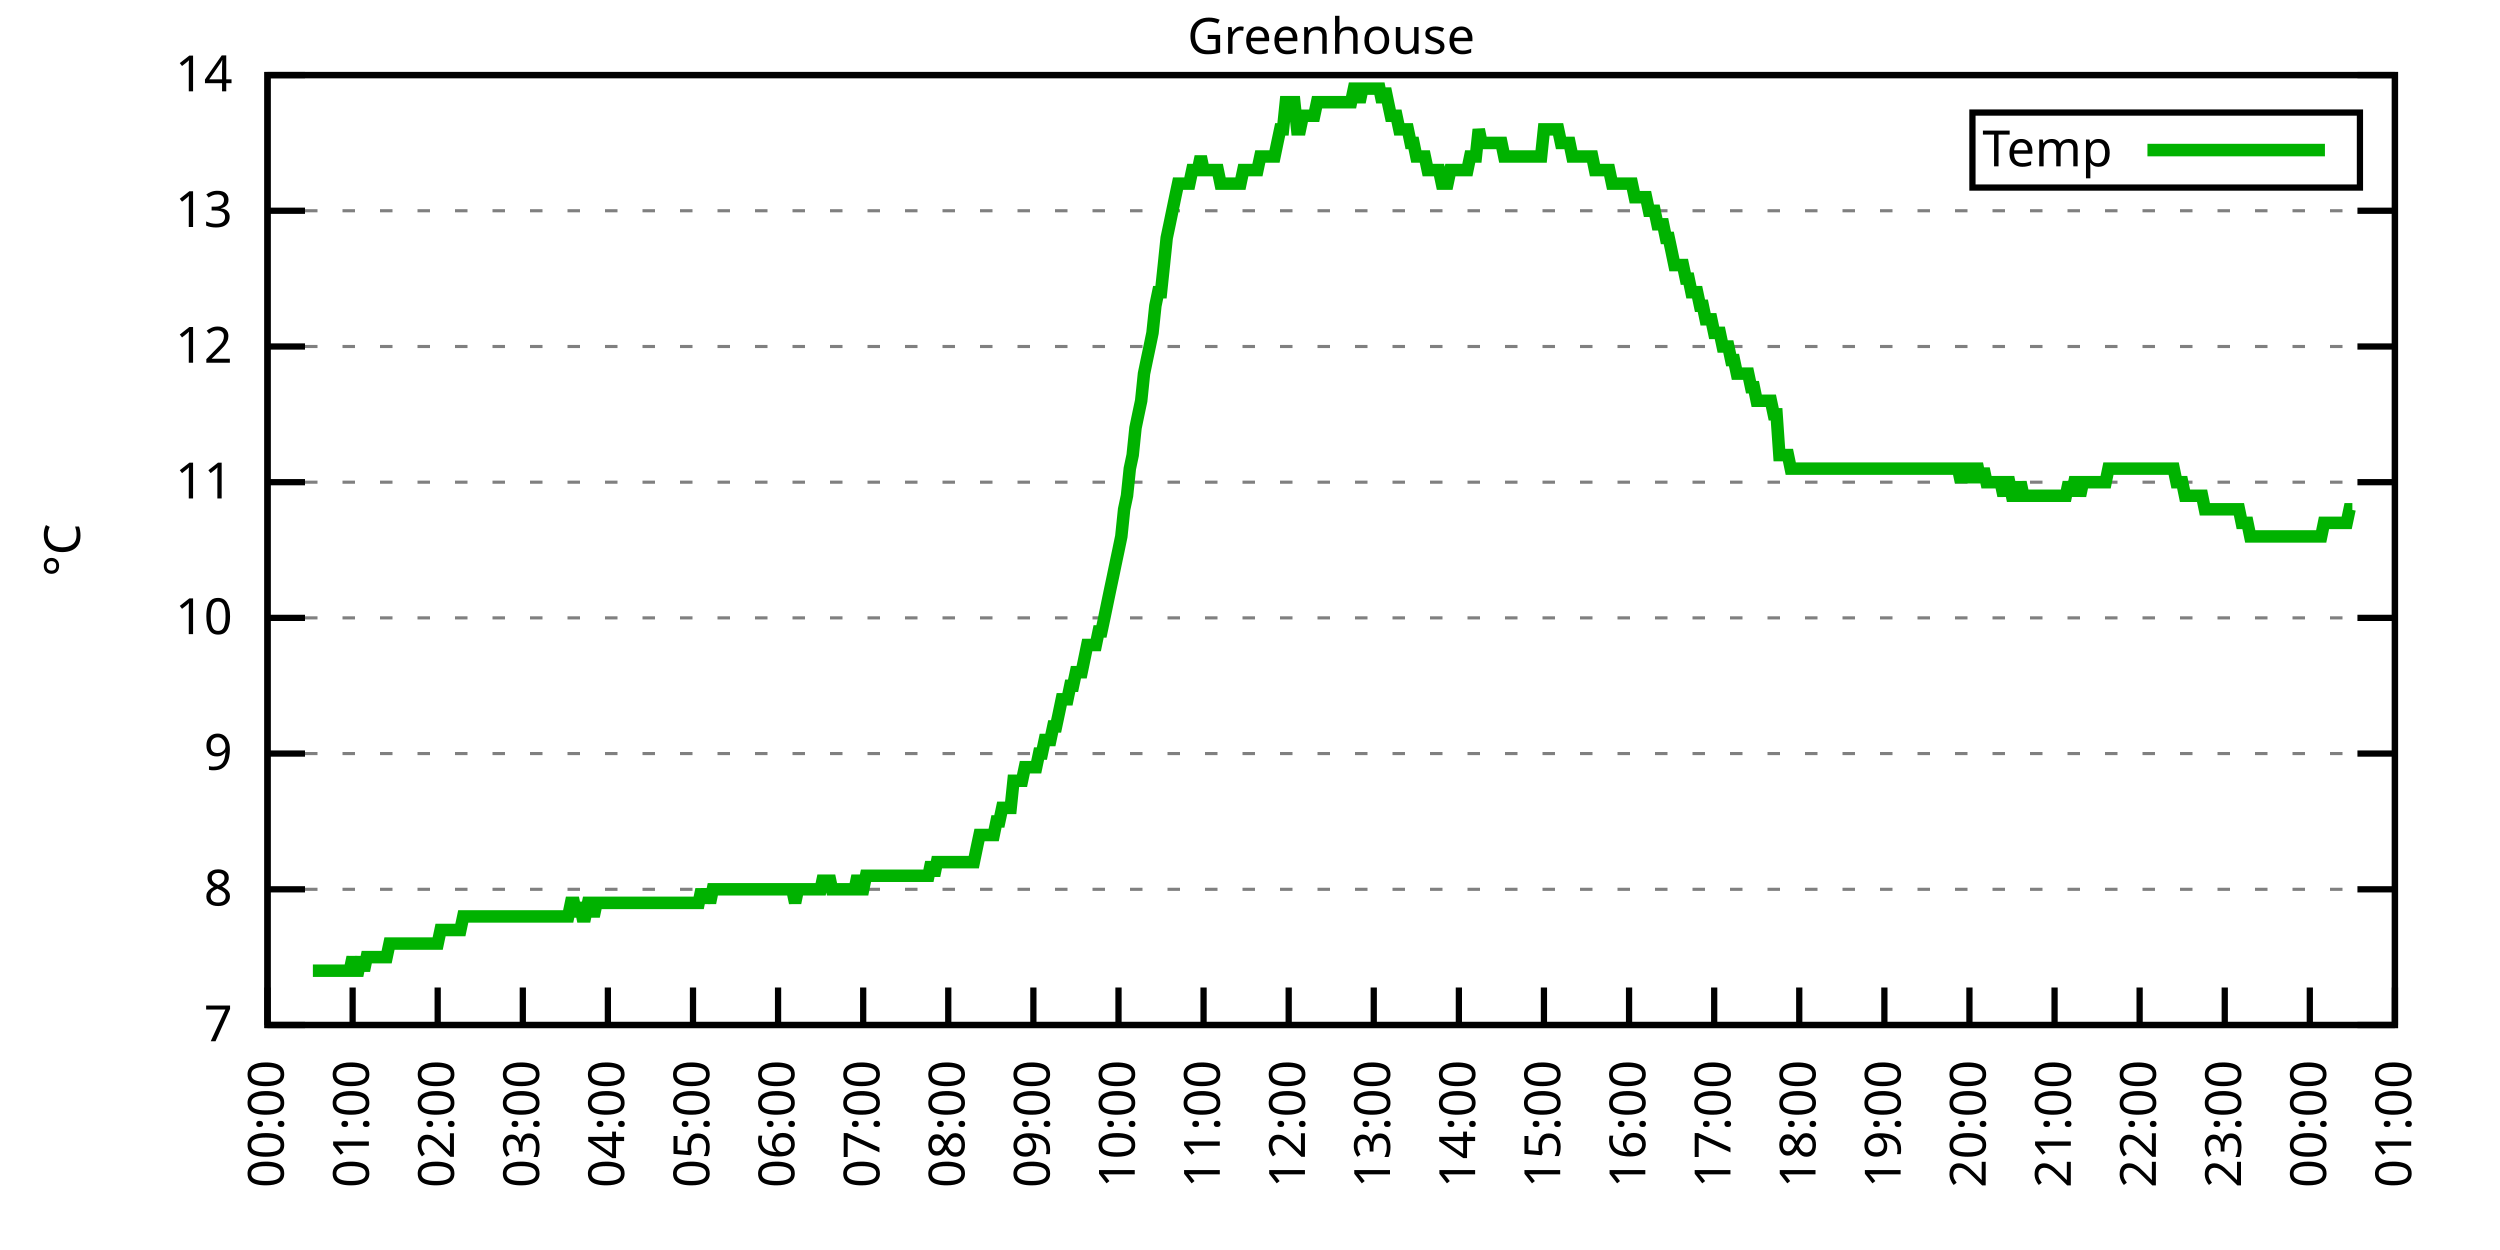
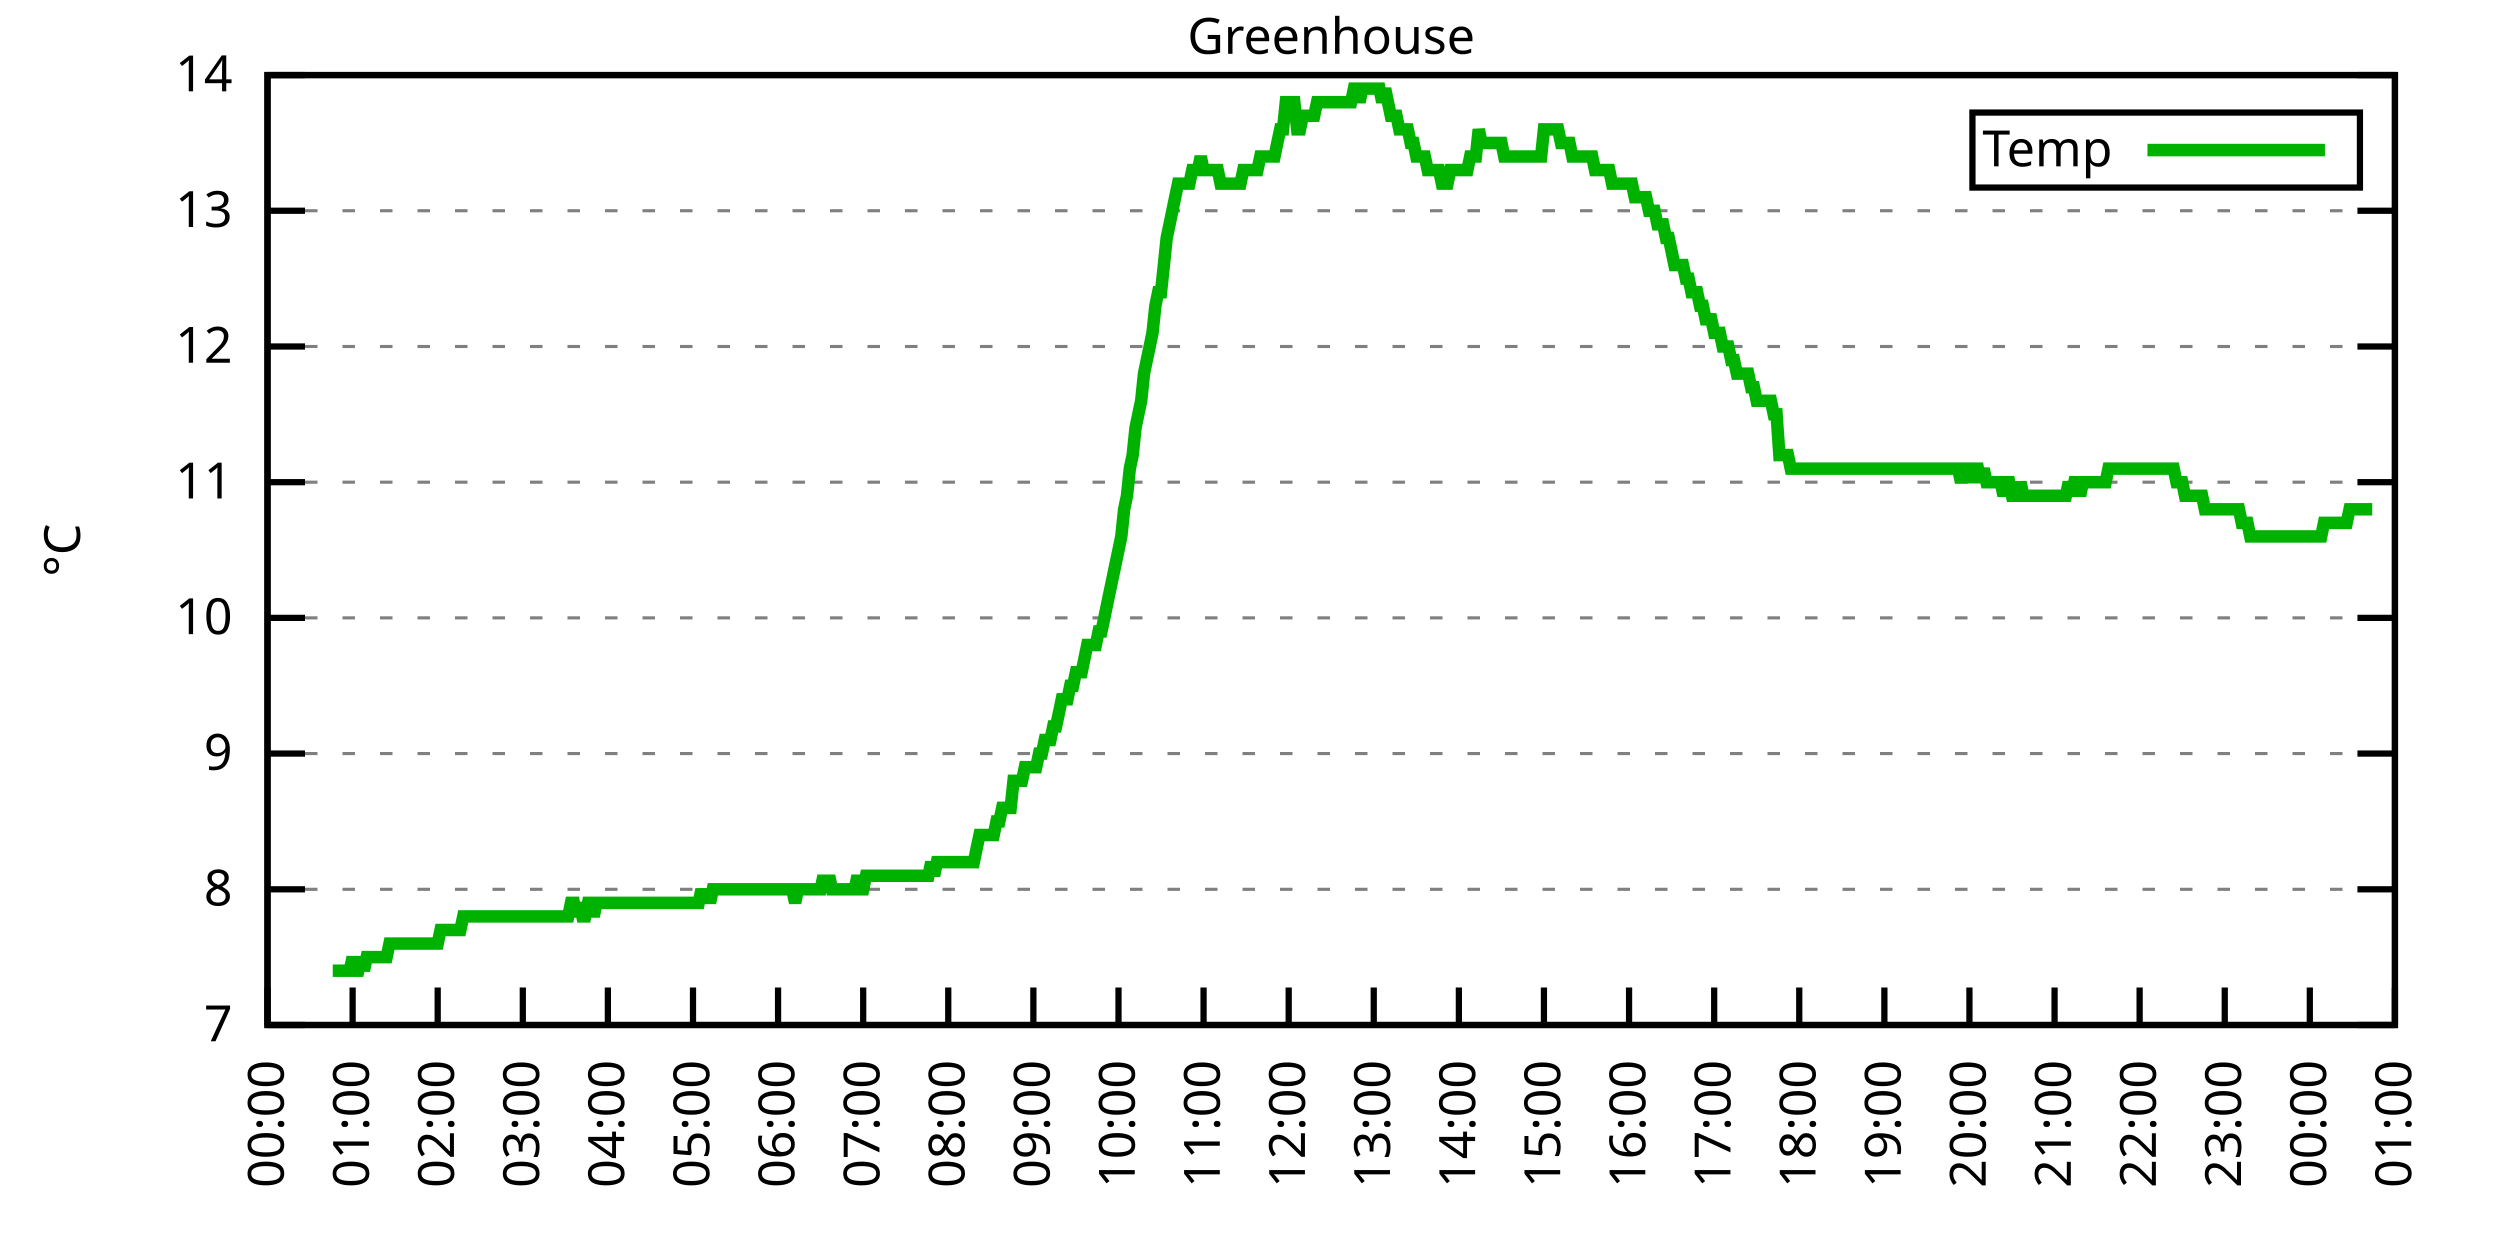
<svg xmlns="http://www.w3.org/2000/svg" xmlns:xlink="http://www.w3.org/1999/xlink" width="400" height="200" viewBox="0 0 400 200">
  <g id="gnuplot_canvas">
    <rect x="0" y="0" width="400" height="200" fill="none" />
    <defs>
      <circle id="gpDot" r="0.5" stroke-width="0.5" stroke="currentColor" />
      <path id="gpPt0" stroke-width="0.333" stroke="currentColor" d="M-1,0 h2 M0,-1 v2" />
      <path id="gpPt1" stroke-width="0.333" stroke="currentColor" d="M-1,-1 L1,1 M1,-1 L-1,1" />
      <path id="gpPt2" stroke-width="0.333" stroke="currentColor" d="M-1,0 L1,0 M0,-1 L0,1 M-1,-1 L1,1 M-1,1 L1,-1" />
      <rect id="gpPt3" stroke-width="0.333" stroke="currentColor" x="-1" y="-1" width="2" height="2" />
      <rect id="gpPt4" stroke-width="0.333" stroke="currentColor" fill="currentColor" x="-1" y="-1" width="2" height="2" />
      <circle id="gpPt5" stroke-width="0.333" stroke="currentColor" cx="0" cy="0" r="1" />
      <use xlink:href="#gpPt5" id="gpPt6" fill="currentColor" stroke="none" />
      <path id="gpPt7" stroke-width="0.333" stroke="currentColor" d="M0,-1.33 L-1.33,0.67 L1.33,0.67 z" />
      <use xlink:href="#gpPt7" id="gpPt8" fill="currentColor" stroke="none" />
      <use xlink:href="#gpPt7" id="gpPt9" stroke="currentColor" transform="rotate(180)" />
      <use xlink:href="#gpPt9" id="gpPt10" fill="currentColor" stroke="none" />
      <use xlink:href="#gpPt3" id="gpPt11" stroke="currentColor" transform="rotate(45)" />
      <use xlink:href="#gpPt11" id="gpPt12" fill="currentColor" stroke="none" />
      <path id="gpPt13" stroke-width="0.333" stroke="currentColor" d="M0,1.330 L1.265,0.411 L0.782,-1.067 L-0.782,-1.076 L-1.265,0.411 z" />
      <use xlink:href="#gpPt13" id="gpPt14" fill="currentColor" stroke="none" />
      <filter id="textbox" filterUnits="objectBoundingBox" x="0" y="0" height="1" width="1">
        <feFlood flood-color="white" flood-opacity="1" result="bgnd" />
        <feComposite in="SourceGraphic" in2="bgnd" operator="atop" />
      </filter>
      <filter id="greybox" filterUnits="objectBoundingBox" x="0" y="0" height="1" width="1">
        <feFlood flood-color="lightgrey" flood-opacity="1" result="grey" />
        <feComposite in="SourceGraphic" in2="grey" operator="atop" />
      </filter>
    </defs>
    <g fill="none" color="white" stroke="currentColor" stroke-width="1.00" stroke-linecap="butt" stroke-linejoin="miter">
</g>
    <g fill="none" color="black" stroke="currentColor" stroke-width="1.00" stroke-linecap="butt" stroke-linejoin="miter">
      <g stroke="none" shape-rendering="crispEdges">
        <polygon fill="rgb(255, 255, 255)" points="42.80,164.00 383.18,164.00 383.18,12.02 42.80,12.02 " />
      </g>
    </g>
    <g fill="none" color="black" stroke="currentColor" stroke-width="1.00" stroke-linecap="butt" stroke-linejoin="miter">
</g>
    <g fill="none" color="black" stroke="black" stroke-width="0.50" stroke-linecap="butt" stroke-linejoin="miter">
</g>
    <g fill="none" color="gray" stroke="currentColor" stroke-width="0.50" stroke-linecap="butt" stroke-linejoin="miter">
      <path stroke="gray" stroke-dasharray="2,4" class="gridline" d="M42.80,164.00 L383.19,164.00  " />
    </g>
    <g fill="none" color="gray" stroke="gray" stroke-width="1.00" stroke-linecap="butt" stroke-linejoin="miter">
</g>
    <g fill="none" color="black" stroke="currentColor" stroke-width="1.00" stroke-linecap="butt" stroke-linejoin="miter">
      <path stroke="black" d="M42.80,164.00 L48.80,164.00 M383.19,164.00 L377.19,164.00  " />
      <g transform="translate(37.20,166.60)" stroke="none" fill="black" font-family="Sans" font-size="8.00" text-anchor="end">
        <text>
          <tspan font-family="Sans"> 7</tspan>
        </text>
      </g>
    </g>
    <g fill="none" color="black" stroke="currentColor" stroke-width="1.00" stroke-linecap="butt" stroke-linejoin="miter">
</g>
    <g fill="none" color="black" stroke="black" stroke-width="0.50" stroke-linecap="butt" stroke-linejoin="miter">
</g>
    <g fill="none" color="gray" stroke="currentColor" stroke-width="0.50" stroke-linecap="butt" stroke-linejoin="miter">
      <path stroke="gray" stroke-dasharray="2,4" class="gridline" d="M42.80,142.29 L383.19,142.29  " />
    </g>
    <g fill="none" color="gray" stroke="gray" stroke-width="1.00" stroke-linecap="butt" stroke-linejoin="miter">
</g>
    <g fill="none" color="black" stroke="currentColor" stroke-width="1.00" stroke-linecap="butt" stroke-linejoin="miter">
      <path stroke="black" d="M42.80,142.29 L48.80,142.29 M383.19,142.29 L377.19,142.29  " />
      <g transform="translate(37.20,144.89)" stroke="none" fill="black" font-family="Sans" font-size="8.00" text-anchor="end">
        <text>
          <tspan font-family="Sans"> 8</tspan>
        </text>
      </g>
    </g>
    <g fill="none" color="black" stroke="currentColor" stroke-width="1.00" stroke-linecap="butt" stroke-linejoin="miter">
</g>
    <g fill="none" color="black" stroke="black" stroke-width="0.50" stroke-linecap="butt" stroke-linejoin="miter">
</g>
    <g fill="none" color="gray" stroke="currentColor" stroke-width="0.50" stroke-linecap="butt" stroke-linejoin="miter">
      <path stroke="gray" stroke-dasharray="2,4" class="gridline" d="M42.80,120.57 L383.19,120.57  " />
    </g>
    <g fill="none" color="gray" stroke="gray" stroke-width="1.00" stroke-linecap="butt" stroke-linejoin="miter">
</g>
    <g fill="none" color="black" stroke="currentColor" stroke-width="1.00" stroke-linecap="butt" stroke-linejoin="miter">
      <path stroke="black" d="M42.80,120.57 L48.80,120.57 M383.19,120.57 L377.19,120.57  " />
      <g transform="translate(37.20,123.17)" stroke="none" fill="black" font-family="Sans" font-size="8.00" text-anchor="end">
        <text>
          <tspan font-family="Sans"> 9</tspan>
        </text>
      </g>
    </g>
    <g fill="none" color="black" stroke="currentColor" stroke-width="1.00" stroke-linecap="butt" stroke-linejoin="miter">
</g>
    <g fill="none" color="black" stroke="black" stroke-width="0.50" stroke-linecap="butt" stroke-linejoin="miter">
</g>
    <g fill="none" color="gray" stroke="currentColor" stroke-width="0.50" stroke-linecap="butt" stroke-linejoin="miter">
      <path stroke="gray" stroke-dasharray="2,4" class="gridline" d="M42.80,98.86 L383.19,98.86  " />
    </g>
    <g fill="none" color="gray" stroke="gray" stroke-width="1.00" stroke-linecap="butt" stroke-linejoin="miter">
</g>
    <g fill="none" color="black" stroke="currentColor" stroke-width="1.00" stroke-linecap="butt" stroke-linejoin="miter">
      <path stroke="black" d="M42.80,98.86 L48.80,98.86 M383.19,98.86 L377.19,98.86  " />
      <g transform="translate(37.20,101.46)" stroke="none" fill="black" font-family="Sans" font-size="8.00" text-anchor="end">
        <text>
          <tspan font-family="Sans"> 10</tspan>
        </text>
      </g>
    </g>
    <g fill="none" color="black" stroke="currentColor" stroke-width="1.00" stroke-linecap="butt" stroke-linejoin="miter">
</g>
    <g fill="none" color="black" stroke="black" stroke-width="0.50" stroke-linecap="butt" stroke-linejoin="miter">
</g>
    <g fill="none" color="gray" stroke="currentColor" stroke-width="0.50" stroke-linecap="butt" stroke-linejoin="miter">
      <path stroke="gray" stroke-dasharray="2,4" class="gridline" d="M42.80,77.15 L383.19,77.15  " />
    </g>
    <g fill="none" color="gray" stroke="gray" stroke-width="1.00" stroke-linecap="butt" stroke-linejoin="miter">
</g>
    <g fill="none" color="black" stroke="currentColor" stroke-width="1.00" stroke-linecap="butt" stroke-linejoin="miter">
      <path stroke="black" d="M42.80,77.15 L48.80,77.15 M383.19,77.15 L377.19,77.15  " />
      <g transform="translate(37.20,79.75)" stroke="none" fill="black" font-family="Sans" font-size="8.00" text-anchor="end">
        <text>
          <tspan font-family="Sans"> 11</tspan>
        </text>
      </g>
    </g>
    <g fill="none" color="black" stroke="currentColor" stroke-width="1.00" stroke-linecap="butt" stroke-linejoin="miter">
</g>
    <g fill="none" color="black" stroke="black" stroke-width="0.50" stroke-linecap="butt" stroke-linejoin="miter">
</g>
    <g fill="none" color="gray" stroke="currentColor" stroke-width="0.50" stroke-linecap="butt" stroke-linejoin="miter">
      <path stroke="gray" stroke-dasharray="2,4" class="gridline" d="M42.80,55.44 L383.19,55.44  " />
    </g>
    <g fill="none" color="gray" stroke="gray" stroke-width="1.00" stroke-linecap="butt" stroke-linejoin="miter">
</g>
    <g fill="none" color="black" stroke="currentColor" stroke-width="1.00" stroke-linecap="butt" stroke-linejoin="miter">
      <path stroke="black" d="M42.80,55.44 L48.80,55.44 M383.19,55.44 L377.19,55.44  " />
      <g transform="translate(37.20,58.04)" stroke="none" fill="black" font-family="Sans" font-size="8.00" text-anchor="end">
        <text>
          <tspan font-family="Sans"> 12</tspan>
        </text>
      </g>
    </g>
    <g fill="none" color="black" stroke="currentColor" stroke-width="1.00" stroke-linecap="butt" stroke-linejoin="miter">
</g>
    <g fill="none" color="black" stroke="black" stroke-width="0.50" stroke-linecap="butt" stroke-linejoin="miter">
</g>
    <g fill="none" color="gray" stroke="currentColor" stroke-width="0.50" stroke-linecap="butt" stroke-linejoin="miter">
      <path stroke="gray" stroke-dasharray="2,4" class="gridline" d="M42.80,33.72 L383.19,33.72  " />
    </g>
    <g fill="none" color="gray" stroke="gray" stroke-width="1.00" stroke-linecap="butt" stroke-linejoin="miter">
</g>
    <g fill="none" color="black" stroke="currentColor" stroke-width="1.00" stroke-linecap="butt" stroke-linejoin="miter">
      <path stroke="black" d="M42.80,33.72 L48.80,33.72 M383.19,33.72 L377.19,33.72  " />
      <g transform="translate(37.20,36.32)" stroke="none" fill="black" font-family="Sans" font-size="8.00" text-anchor="end">
        <text>
          <tspan font-family="Sans"> 13</tspan>
        </text>
      </g>
    </g>
    <g fill="none" color="black" stroke="currentColor" stroke-width="1.00" stroke-linecap="butt" stroke-linejoin="miter">
</g>
    <g fill="none" color="black" stroke="black" stroke-width="0.50" stroke-linecap="butt" stroke-linejoin="miter">
</g>
    <g fill="none" color="gray" stroke="currentColor" stroke-width="0.50" stroke-linecap="butt" stroke-linejoin="miter">
      <path stroke="gray" stroke-dasharray="2,4" class="gridline" d="M42.80,12.01 L383.19,12.01  " />
    </g>
    <g fill="none" color="gray" stroke="gray" stroke-width="1.00" stroke-linecap="butt" stroke-linejoin="miter">
</g>
    <g fill="none" color="black" stroke="currentColor" stroke-width="1.00" stroke-linecap="butt" stroke-linejoin="miter">
      <path stroke="black" d="M42.80,12.01 L48.80,12.01 M383.19,12.01 L377.19,12.01  " />
      <g transform="translate(37.20,14.61)" stroke="none" fill="black" font-family="Sans" font-size="8.00" text-anchor="end">
        <text>
          <tspan font-family="Sans"> 14</tspan>
        </text>
      </g>
    </g>
    <g fill="none" color="black" stroke="currentColor" stroke-width="1.00" stroke-linecap="butt" stroke-linejoin="miter">
      <path stroke="black" d="M42.80,164.00 L42.80,158.00  " />
      <g transform="translate(45.40,169.60) rotate(270.00)" stroke="none" fill="black" font-family="Sans" font-size="8.00" text-anchor="end">
        <text>
          <tspan font-family="Sans">00:00</tspan>
        </text>
      </g>
    </g>
    <g fill="none" color="black" stroke="currentColor" stroke-width="1.00" stroke-linecap="butt" stroke-linejoin="miter">
      <path stroke="black" d="M56.42,164.00 L56.42,158.00  " />
      <g transform="translate(59.02,169.60) rotate(270.00)" stroke="none" fill="black" font-family="Sans" font-size="8.00" text-anchor="end">
        <text>
          <tspan font-family="Sans">01:00</tspan>
        </text>
      </g>
    </g>
    <g fill="none" color="black" stroke="currentColor" stroke-width="1.00" stroke-linecap="butt" stroke-linejoin="miter">
      <path stroke="black" d="M70.03,164.00 L70.03,158.00  " />
      <g transform="translate(72.63,169.60) rotate(270.00)" stroke="none" fill="black" font-family="Sans" font-size="8.00" text-anchor="end">
        <text>
          <tspan font-family="Sans">02:00</tspan>
        </text>
      </g>
    </g>
    <g fill="none" color="black" stroke="currentColor" stroke-width="1.00" stroke-linecap="butt" stroke-linejoin="miter">
      <path stroke="black" d="M83.65,164.00 L83.65,158.00  " />
      <g transform="translate(86.25,169.60) rotate(270.00)" stroke="none" fill="black" font-family="Sans" font-size="8.00" text-anchor="end">
        <text>
          <tspan font-family="Sans">03:00</tspan>
        </text>
      </g>
    </g>
    <g fill="none" color="black" stroke="currentColor" stroke-width="1.00" stroke-linecap="butt" stroke-linejoin="miter">
      <path stroke="black" d="M97.26,164.00 L97.26,158.00  " />
      <g transform="translate(99.86,169.60) rotate(270.00)" stroke="none" fill="black" font-family="Sans" font-size="8.00" text-anchor="end">
        <text>
          <tspan font-family="Sans">04:00</tspan>
        </text>
      </g>
    </g>
    <g fill="none" color="black" stroke="currentColor" stroke-width="1.00" stroke-linecap="butt" stroke-linejoin="miter">
      <path stroke="black" d="M110.88,164.00 L110.88,158.00  " />
      <g transform="translate(113.48,169.60) rotate(270.00)" stroke="none" fill="black" font-family="Sans" font-size="8.00" text-anchor="end">
        <text>
          <tspan font-family="Sans">05:00</tspan>
        </text>
      </g>
    </g>
    <g fill="none" color="black" stroke="currentColor" stroke-width="1.00" stroke-linecap="butt" stroke-linejoin="miter">
      <path stroke="black" d="M124.49,164.00 L124.49,158.00  " />
      <g transform="translate(127.09,169.60) rotate(270.00)" stroke="none" fill="black" font-family="Sans" font-size="8.00" text-anchor="end">
        <text>
          <tspan font-family="Sans">06:00</tspan>
        </text>
      </g>
    </g>
    <g fill="none" color="black" stroke="currentColor" stroke-width="1.00" stroke-linecap="butt" stroke-linejoin="miter">
      <path stroke="black" d="M138.11,164.00 L138.11,158.00  " />
      <g transform="translate(140.71,169.60) rotate(270.00)" stroke="none" fill="black" font-family="Sans" font-size="8.00" text-anchor="end">
        <text>
          <tspan font-family="Sans">07:00</tspan>
        </text>
      </g>
    </g>
    <g fill="none" color="black" stroke="currentColor" stroke-width="1.00" stroke-linecap="butt" stroke-linejoin="miter">
      <path stroke="black" d="M151.72,164.00 L151.72,158.00  " />
      <g transform="translate(154.32,169.60) rotate(270.00)" stroke="none" fill="black" font-family="Sans" font-size="8.00" text-anchor="end">
        <text>
          <tspan font-family="Sans">08:00</tspan>
        </text>
      </g>
    </g>
    <g fill="none" color="black" stroke="currentColor" stroke-width="1.00" stroke-linecap="butt" stroke-linejoin="miter">
      <path stroke="black" d="M165.34,164.00 L165.34,158.00  " />
      <g transform="translate(167.94,169.60) rotate(270.00)" stroke="none" fill="black" font-family="Sans" font-size="8.00" text-anchor="end">
        <text>
          <tspan font-family="Sans">09:00</tspan>
        </text>
      </g>
    </g>
    <g fill="none" color="black" stroke="currentColor" stroke-width="1.00" stroke-linecap="butt" stroke-linejoin="miter">
      <path stroke="black" d="M178.96,164.00 L178.96,158.00  " />
      <g transform="translate(181.56,169.60) rotate(270.00)" stroke="none" fill="black" font-family="Sans" font-size="8.00" text-anchor="end">
        <text>
          <tspan font-family="Sans">10:00</tspan>
        </text>
      </g>
    </g>
    <g fill="none" color="black" stroke="currentColor" stroke-width="1.00" stroke-linecap="butt" stroke-linejoin="miter">
      <path stroke="black" d="M192.57,164.00 L192.57,158.00  " />
      <g transform="translate(195.17,169.60) rotate(270.00)" stroke="none" fill="black" font-family="Sans" font-size="8.00" text-anchor="end">
        <text>
          <tspan font-family="Sans">11:00</tspan>
        </text>
      </g>
    </g>
    <g fill="none" color="black" stroke="currentColor" stroke-width="1.00" stroke-linecap="butt" stroke-linejoin="miter">
      <path stroke="black" d="M206.19,164.00 L206.19,158.00  " />
      <g transform="translate(208.79,169.60) rotate(270.00)" stroke="none" fill="black" font-family="Sans" font-size="8.00" text-anchor="end">
        <text>
          <tspan font-family="Sans">12:00</tspan>
        </text>
      </g>
    </g>
    <g fill="none" color="black" stroke="currentColor" stroke-width="1.00" stroke-linecap="butt" stroke-linejoin="miter">
      <path stroke="black" d="M219.80,164.00 L219.80,158.00  " />
      <g transform="translate(222.40,169.60) rotate(270.00)" stroke="none" fill="black" font-family="Sans" font-size="8.00" text-anchor="end">
        <text>
          <tspan font-family="Sans">13:00</tspan>
        </text>
      </g>
    </g>
    <g fill="none" color="black" stroke="currentColor" stroke-width="1.00" stroke-linecap="butt" stroke-linejoin="miter">
      <path stroke="black" d="M233.42,164.00 L233.42,158.00  " />
      <g transform="translate(236.02,169.60) rotate(270.00)" stroke="none" fill="black" font-family="Sans" font-size="8.00" text-anchor="end">
        <text>
          <tspan font-family="Sans">14:00</tspan>
        </text>
      </g>
    </g>
    <g fill="none" color="black" stroke="currentColor" stroke-width="1.00" stroke-linecap="butt" stroke-linejoin="miter">
      <path stroke="black" d="M247.03,164.00 L247.03,158.00  " />
      <g transform="translate(249.63,169.60) rotate(270.00)" stroke="none" fill="black" font-family="Sans" font-size="8.00" text-anchor="end">
        <text>
          <tspan font-family="Sans">15:00</tspan>
        </text>
      </g>
    </g>
    <g fill="none" color="black" stroke="currentColor" stroke-width="1.00" stroke-linecap="butt" stroke-linejoin="miter">
      <path stroke="black" d="M260.65,164.00 L260.65,158.00  " />
      <g transform="translate(263.25,169.60) rotate(270.00)" stroke="none" fill="black" font-family="Sans" font-size="8.00" text-anchor="end">
        <text>
          <tspan font-family="Sans">16:00</tspan>
        </text>
      </g>
    </g>
    <g fill="none" color="black" stroke="currentColor" stroke-width="1.00" stroke-linecap="butt" stroke-linejoin="miter">
      <path stroke="black" d="M274.27,164.00 L274.27,158.00  " />
      <g transform="translate(276.87,169.60) rotate(270.00)" stroke="none" fill="black" font-family="Sans" font-size="8.00" text-anchor="end">
        <text>
          <tspan font-family="Sans">17:00</tspan>
        </text>
      </g>
    </g>
    <g fill="none" color="black" stroke="currentColor" stroke-width="1.00" stroke-linecap="butt" stroke-linejoin="miter">
      <path stroke="black" d="M287.88,164.00 L287.88,158.00  " />
      <g transform="translate(290.48,169.60) rotate(270.00)" stroke="none" fill="black" font-family="Sans" font-size="8.00" text-anchor="end">
        <text>
          <tspan font-family="Sans">18:00</tspan>
        </text>
      </g>
    </g>
    <g fill="none" color="black" stroke="currentColor" stroke-width="1.00" stroke-linecap="butt" stroke-linejoin="miter">
      <path stroke="black" d="M301.50,164.00 L301.50,158.00  " />
      <g transform="translate(304.10,169.60) rotate(270.00)" stroke="none" fill="black" font-family="Sans" font-size="8.00" text-anchor="end">
        <text>
          <tspan font-family="Sans">19:00</tspan>
        </text>
      </g>
    </g>
    <g fill="none" color="black" stroke="currentColor" stroke-width="1.00" stroke-linecap="butt" stroke-linejoin="miter">
      <path stroke="black" d="M315.11,164.00 L315.11,158.00  " />
      <g transform="translate(317.71,169.60) rotate(270.00)" stroke="none" fill="black" font-family="Sans" font-size="8.00" text-anchor="end">
        <text>
          <tspan font-family="Sans">20:00</tspan>
        </text>
      </g>
    </g>
    <g fill="none" color="black" stroke="currentColor" stroke-width="1.00" stroke-linecap="butt" stroke-linejoin="miter">
      <path stroke="black" d="M328.73,164.00 L328.73,158.00  " />
      <g transform="translate(331.33,169.60) rotate(270.00)" stroke="none" fill="black" font-family="Sans" font-size="8.00" text-anchor="end">
        <text>
          <tspan font-family="Sans">21:00</tspan>
        </text>
      </g>
    </g>
    <g fill="none" color="black" stroke="currentColor" stroke-width="1.00" stroke-linecap="butt" stroke-linejoin="miter">
      <path stroke="black" d="M342.34,164.00 L342.34,158.00  " />
      <g transform="translate(344.94,169.60) rotate(270.00)" stroke="none" fill="black" font-family="Sans" font-size="8.00" text-anchor="end">
        <text>
          <tspan font-family="Sans">22:00</tspan>
        </text>
      </g>
    </g>
    <g fill="none" color="black" stroke="currentColor" stroke-width="1.00" stroke-linecap="butt" stroke-linejoin="miter">
      <path stroke="black" d="M355.96,164.00 L355.96,158.00  " />
      <g transform="translate(358.56,169.60) rotate(270.00)" stroke="none" fill="black" font-family="Sans" font-size="8.00" text-anchor="end">
        <text>
          <tspan font-family="Sans">23:00</tspan>
        </text>
      </g>
    </g>
    <g fill="none" color="black" stroke="currentColor" stroke-width="1.00" stroke-linecap="butt" stroke-linejoin="miter">
      <path stroke="black" d="M369.57,164.00 L369.57,158.00  " />
      <g transform="translate(372.17,169.60) rotate(270.00)" stroke="none" fill="black" font-family="Sans" font-size="8.00" text-anchor="end">
        <text>
          <tspan font-family="Sans">00:00</tspan>
        </text>
      </g>
    </g>
    <g fill="none" color="black" stroke="currentColor" stroke-width="1.00" stroke-linecap="butt" stroke-linejoin="miter">
      <path stroke="black" d="M383.19,164.00 L383.19,158.00  " />
      <g transform="translate(385.79,169.60) rotate(270.00)" stroke="none" fill="black" font-family="Sans" font-size="8.00" text-anchor="end">
        <text>
          <tspan font-family="Sans">01:00</tspan>
        </text>
      </g>
    </g>
    <g fill="none" color="black" stroke="currentColor" stroke-width="1.00" stroke-linecap="butt" stroke-linejoin="miter">
</g>
    <g fill="none" color="black" stroke="currentColor" stroke-width="1.00" stroke-linecap="butt" stroke-linejoin="miter">
      <path stroke="black" d="M42.80,12.01 L42.80,164.00 L383.19,164.00 L383.19,12.01 L42.80,12.01 Z  " />
    </g>
    <g fill="none" color="black" stroke="currentColor" stroke-width="1.00" stroke-linecap="butt" stroke-linejoin="miter">
</g>
    <g fill="none" color="black" stroke="currentColor" stroke-width="1.00" stroke-linecap="butt" stroke-linejoin="miter">
      <path stroke="black" d="M315.59,30.01 L315.59,18.01 L377.59,18.01 L377.59,30.01 L315.59,30.01 Z  " />
    </g>
    <g id="Greenhouse_plot_1">
      <g fill="none" color="white" stroke="black" stroke-width="2.00" stroke-linecap="butt" stroke-linejoin="miter">
</g>
      <g fill="none" color="black" stroke="currentColor" stroke-width="2.00" stroke-linecap="butt" stroke-linejoin="miter">
        <g transform="translate(337.99,26.61)" stroke="none" fill="black" font-family="Sans" font-size="8.00" text-anchor="end">
          <text>
            <tspan font-family="Sans">Temp</tspan>
          </text>
        </g>
      </g>
      <g fill="none" color="black" stroke="currentColor" stroke-width="2.00" stroke-linecap="butt" stroke-linejoin="miter">
-         <path stroke="rgb(  0, 178,   0)" d="M343.59,24.01 L371.99,24.01 M50.06,155.31 L50.52,155.31 L50.97,155.31 L51.42,155.31 L51.88,155.31 L52.33,155.31   L52.78,155.31 L53.24,155.31 L53.69,155.31 L54.15,155.31 L54.60,155.31 L55.05,155.31 L55.51,155.31 L55.96,155.31   L56.42,153.14 L56.87,155.31 L57.32,155.31 L57.78,153.14 L58.23,155.31 L58.68,153.14 L59.14,153.14 L59.59,153.14   L60.05,153.14 L60.50,153.14 L60.95,153.14 L61.41,153.14 L61.86,153.14 L62.32,150.97 L62.77,150.97 L63.22,150.97   L63.68,150.97 L64.13,150.97 L64.58,150.97 L65.04,150.97 L65.49,150.97 L65.95,150.97 L66.40,150.97 L66.85,150.97   L67.31,150.97 L67.76,150.97 L68.22,150.97 L68.67,150.97 L69.12,150.97 L69.58,150.97 L70.03,150.97 L70.49,148.80   L70.94,148.80 L71.39,148.80 L71.85,148.80 L72.30,148.80 L72.75,148.80 L73.21,148.80 L73.66,148.80 L74.12,146.63   L74.57,146.63 L75.02,146.63 L75.48,146.63 L75.93,146.63 L76.39,146.63 L76.84,146.63 L77.29,146.63 L77.75,146.63   L78.20,146.63 L78.65,146.63 L79.11,146.63 L79.56,146.63 L80.02,146.63 L80.47,146.63 L80.92,146.63 L81.38,146.63   L81.83,146.63 L82.29,146.63 L82.74,146.63 L83.19,146.63 L83.65,146.63 L84.10,146.63 L84.55,146.63 L85.01,146.63   L85.46,146.63 L85.92,146.63 L86.37,146.63 L86.82,146.63 L87.28,146.63 L87.73,146.63 L88.19,146.63 L88.64,146.63   L89.09,146.63 L89.55,146.63 L90.00,146.63 L90.45,146.63 L90.91,146.63 L91.36,144.46 L91.82,144.46 L92.27,146.63   L92.72,144.46 L93.18,146.63 L93.63,146.63 L94.09,144.46 L94.54,144.46 L94.99,146.63 L95.45,144.46 L95.90,144.46   L96.35,144.46 L96.81,144.46 L97.26,144.46 L97.72,144.46 L98.17,144.46 L98.62,144.46 L99.08,144.46 L99.53,144.46   L99.99,144.46 L100.44,144.46 L100.89,144.46 L101.35,144.46 L101.80,144.46 L102.25,144.46 L102.71,144.46 L103.16,144.46   L103.62,144.46 L104.07,144.46 L104.52,144.46 L104.98,144.46 L105.43,144.46 L105.89,144.46 L106.34,144.46 L106.79,144.46   L107.25,144.46 L107.70,144.46 L108.15,144.46 L108.61,144.46 L109.06,144.46 L109.52,144.46 L109.97,144.46 L110.42,144.46   L110.88,144.46 L111.33,144.46 L111.79,144.46 L112.24,142.29 L112.69,144.46 L113.15,142.29 L113.60,144.46 L114.05,142.29   L114.51,142.29 L114.96,142.29 L115.42,142.29 L115.87,142.29 L116.32,142.29 L116.78,142.29 L117.23,142.29 L117.69,142.29   L118.14,142.29 L118.59,142.29 L119.05,142.29 L119.50,142.29 L119.96,142.29 L120.41,142.29 L120.86,142.29 L121.32,142.29   L121.77,142.29 L122.22,142.29 L122.68,142.29 L123.13,142.29 L123.59,142.29 L124.04,142.29 L124.49,142.29 L124.95,142.29   L125.40,142.29 L125.86,142.29 L126.31,142.29 L126.76,142.29 L127.22,144.46 L127.67,142.29 L128.12,142.29 L128.58,142.29   L129.03,142.29 L129.49,142.29 L129.94,142.29 L130.39,142.29 L130.85,142.29 L131.30,142.29 L131.76,140.12 L132.21,142.29   L132.66,140.12 L133.12,142.29 L133.57,142.29 L134.02,142.29 L134.48,142.29 L134.93,142.29 L135.39,142.29 L135.84,142.29   L136.29,142.29 L136.75,142.29 L137.20,140.12 L137.66,142.29 L138.11,142.29 L138.56,140.12 L139.02,140.12 L139.47,140.12   L139.92,140.12 L140.38,140.12 L140.83,140.12 L141.29,140.12 L141.74,140.12 L142.19,140.12 L142.65,140.12 L143.10,140.12   L143.56,140.12 L144.01,140.12 L144.46,140.12 L144.92,140.12 L145.37,140.12 L145.82,140.12 L146.28,140.12 L146.73,140.12   L147.19,140.12 L147.64,140.12 L148.09,140.12 L148.55,140.12 L149.00,137.94 L149.46,140.12 L149.91,137.94 L150.36,137.94   L150.82,137.94 L151.27,137.94 L151.72,137.94 L152.18,137.94 L152.63,137.94 L153.09,137.94 L153.54,137.94 L153.99,137.94   L154.45,137.94 L154.90,137.94 L155.36,137.94 L155.81,137.94 L156.26,135.77 L156.72,133.60 L157.17,133.60 L157.62,133.60   L158.08,133.60 L158.53,133.60 L158.99,133.60 L159.44,131.43 L159.89,131.43 L160.35,129.26 L160.80,129.26 L161.26,129.26   L161.71,129.26 L162.16,124.92 L162.62,124.92 L163.07,124.92 L163.52,124.92 L163.98,122.75 L164.43,122.75 L164.89,122.75   L165.34,122.75 L165.79,122.75 L166.25,120.57 L166.70,120.57 L167.16,118.40 L167.61,118.40 L168.06,118.40 L168.52,116.23   L168.97,116.23 L169.43,114.06 L169.88,111.89 L170.33,111.89 L170.79,111.89 L171.24,109.72 L171.69,109.72 L172.15,107.55   L172.60,107.55 L173.06,107.55 L173.51,105.38 L173.96,103.20 L174.42,103.20 L174.87,103.20 L175.33,103.20 L175.78,101.03   L176.23,101.03 L176.69,98.86 L177.14,96.69 L177.59,94.52 L178.05,92.35 L178.50,90.18 L178.96,88.00 L179.41,85.83   L179.86,81.49 L180.32,79.32 L180.77,74.98 L181.23,72.81 L181.68,68.46 L182.13,66.29 L182.59,64.12 L183.04,59.78   L183.49,57.61 L183.95,55.44 L184.40,53.26 L184.86,48.92 L185.31,46.75 L185.76,46.75 L186.22,42.41 L186.67,38.07   L187.13,35.89 L187.58,33.72 L188.03,31.55 L188.49,29.38 L188.94,29.38 L189.39,29.38 L189.85,29.38 L190.30,29.38   L190.76,27.21 L191.21,27.21 L191.66,27.21 L192.12,25.04 L192.57,27.21 L193.03,27.21 L193.48,27.21 L193.93,27.21   L194.39,27.21 L194.84,27.21 L195.29,29.38 L195.75,29.38 L196.20,29.38 L196.66,29.38 L197.11,29.38 L197.56,29.38   L198.02,29.38 L198.47,29.38 L198.93,27.21 L199.38,27.21 L199.83,27.21 L200.29,27.21 L200.74,27.21 L201.19,27.21   L201.65,25.04 L202.10,25.04 L202.56,25.04 L203.01,25.04 L203.46,25.04 L203.92,25.04 L204.37,22.87 L204.83,20.70   L205.28,20.70 L205.73,16.35 L206.19,16.35 L206.64,16.35 L207.09,16.35 L207.55,20.70 L208.00,20.70 L208.46,18.52   L208.91,18.52 L209.36,18.52 L209.82,18.52 L210.27,18.52 L210.73,16.35 L211.18,16.35 L211.63,16.35 L212.09,16.35   L212.54,16.35 L213.00,16.35 L213.45,16.35 L213.90,16.35 L214.36,16.35 L214.81,16.35 L215.26,16.35 L215.72,16.35   L216.17,16.35 L216.63,14.18 L217.08,14.18 L217.53,16.35 L217.99,14.18 L218.44,14.18 L218.90,14.18 L219.35,14.18   L219.80,14.18 L220.26,14.18 L220.71,14.18 L221.16,16.35 L221.62,14.18 L222.07,16.35 L222.53,18.52 L222.98,18.52   L223.43,18.52 L223.89,20.70 L224.34,20.70 L224.80,20.70 L225.25,20.70 L225.70,22.87 L226.16,22.87 L226.61,25.04   L227.06,25.04 L227.52,25.04 L227.97,25.04 L228.43,27.21 L228.88,27.21 L229.33,27.21 L229.79,27.21 L230.24,27.21   L230.70,29.38 L231.15,29.38 L231.60,29.38 L232.06,27.21 L232.51,27.21 L232.96,27.21 L233.42,27.21 L233.87,27.21   L234.33,27.21 L234.78,27.21 L235.23,25.04 L235.69,25.04 L236.14,25.04 L236.60,20.70 L237.05,22.87 L237.50,22.87   L237.96,22.87 L238.41,22.87 L238.86,22.87 L239.32,22.87 L239.77,22.87 L240.23,22.87 L240.68,25.04 L241.13,25.04   L241.59,25.04 L242.04,25.04 L242.50,25.04 L242.95,25.04 L243.40,25.04 L243.86,25.04 L244.31,25.04 L244.76,25.04   L245.22,25.04 L245.67,25.04 L246.13,25.04 L246.58,25.04 L247.03,20.70 L247.49,20.70 L247.94,20.70 L248.40,20.70   L248.85,20.70 L249.30,20.70 L249.76,22.87 L250.21,22.87 L250.66,22.87 L251.12,22.87 L251.57,25.04 L252.03,25.04   L252.48,25.04 L252.93,25.04 L253.39,25.04 L253.84,25.04 L254.30,25.04 L254.75,25.04 L255.20,27.21 L255.66,27.21   L256.11,27.21 L256.56,27.21 L257.02,27.21 L257.47,27.21 L257.93,29.38 L258.38,29.38 L258.83,29.38 L259.29,29.38   L259.74,29.38 L260.20,29.38 L260.65,29.38 L261.10,29.38 L261.56,31.55 L262.01,31.55 L262.47,31.55 L262.92,31.55   L263.37,31.55 L263.83,33.72 L264.28,33.72 L264.73,33.72 L265.19,35.89 L265.64,35.89 L266.10,35.89 L266.55,38.07   L267.00,38.07 L267.46,40.24 L267.91,42.41 L268.37,42.41 L268.82,42.41 L269.27,42.41 L269.73,44.58 L270.18,44.58   L270.63,46.75 L271.09,46.75 L271.54,46.75 L272.00,48.92 L272.45,48.92 L272.90,51.09 L273.36,51.09 L273.81,51.09   L274.27,53.26 L274.72,53.26 L275.17,53.26 L275.63,55.44 L276.08,55.44 L276.53,55.44 L276.99,57.61 L277.44,57.61   L277.90,59.78 L278.35,59.78 L278.80,59.78 L279.26,59.78 L279.71,59.78 L280.17,61.95 L280.62,61.95 L281.07,64.12   L281.53,64.12 L281.98,64.12 L282.43,64.12 L282.89,64.12 L283.34,64.12 L283.80,66.29 L284.25,66.29 L284.70,72.81   L285.16,72.81 L285.61,72.81 L286.07,72.81 L286.52,74.98 L286.97,74.98 L287.43,74.98 L287.88,74.98 L288.33,74.98   L288.79,74.98 L289.24,74.98 L289.70,74.98 L290.15,74.98 L290.60,74.98 L291.06,74.98 L291.51,74.98 L291.97,74.98   L292.42,74.98 L292.87,74.98 L293.33,74.98 L293.78,74.98 L294.23,74.98 L294.69,74.98 L295.14,74.98 L295.60,74.98   L296.05,74.98 L296.50,74.98 L296.96,74.98 L297.41,74.98 L297.87,74.98 L298.32,74.98 L298.77,74.98 L299.23,74.98   L299.68,74.98 L300.13,74.98 L300.59,74.98 L301.04,74.98 L301.50,74.98 L301.95,74.98 L302.40,74.98 L302.86,74.98   L303.31,74.98 L303.77,74.98 L304.22,74.98 L304.67,74.98 L305.13,74.98 L305.58,74.98 L306.03,74.98 L306.49,74.98   L306.94,74.98 L307.40,74.98 L307.85,74.98 L308.30,74.98 L308.76,74.98 L309.21,74.98 L309.67,74.98 L310.12,74.98   L310.57,74.98 L311.03,74.98 L311.48,74.98 L311.94,74.98 L312.39,74.98 L312.84,74.98 L313.30,74.98 L313.75,77.15   L314.20,74.98 L314.66,74.98 L315.11,74.98 L315.57,77.15 L316.02,74.98 L316.47,74.98 L316.93,77.15 L317.38,74.98   L317.84,77.15 L318.29,77.15 L318.74,77.15 L319.20,77.15 L319.65,77.15 L320.10,77.15 L320.56,79.32 L321.01,77.15   L321.47,77.15 L321.92,79.32 L322.37,79.32 L322.83,79.32 L323.28,77.15 L323.74,79.32 L324.19,79.32 L324.64,79.32   L325.10,79.32 L325.55,79.32 L326.00,79.32 L326.46,79.32 L326.91,79.32 L327.37,79.32 L327.82,79.32 L328.27,79.32   L328.73,79.32 L329.18,79.32 L329.64,79.32 L330.09,79.32 L330.54,79.32 L331.00,77.15 L331.45,79.32 L331.90,77.15   L332.36,77.15 L332.81,79.32 L333.27,77.15 L333.72,77.15 L334.17,77.15 L334.63,77.15 L335.08,77.15 L335.54,77.15   L335.99,77.15 L336.44,77.15 L336.90,77.15 L337.35,74.98 L337.80,74.98 L338.26,74.98 L338.71,74.98 L339.17,74.98   L339.62,74.98 L340.07,74.98 L340.53,74.98 L340.98,74.98 L341.44,74.98 L341.89,74.98 L342.34,74.98 L342.80,74.98   L343.25,74.98 L343.70,74.98 L344.16,74.98 L344.61,74.98 L345.07,74.98 L345.52,74.98 L345.97,74.98 L346.43,74.98   L346.88,74.98 L347.34,74.98 L347.79,74.98 L348.24,77.15 L348.70,77.15 L349.15,77.15 L349.60,79.32 L350.06,79.32   L350.51,79.32 L350.97,79.32 L351.42,79.32 L351.87,79.32 L352.33,79.32 L352.78,81.49 L353.24,81.49 L353.69,81.49   L354.14,81.49 L354.60,81.49 L355.05,81.49 L355.50,81.49 L355.96,81.49 L356.41,81.49 L356.87,81.49 L357.32,81.49   L357.77,81.49 L358.23,81.49 L358.68,83.66 L359.14,83.66 L359.59,83.66 L360.04,85.83 L360.50,85.83 L360.95,85.83   L361.41,85.83 L361.86,85.83 L362.31,85.83 L362.77,85.83 L363.22,85.83 L363.67,85.83 L364.13,85.83 L364.58,85.83   L365.04,85.83 L365.49,85.83 L365.94,85.83 L366.40,85.83 L366.85,85.83 L367.31,85.83 L367.76,85.83 L368.21,85.83   L368.67,85.83 L369.12,85.83 L369.57,85.83 L370.03,85.83 L370.48,85.83 L370.94,85.83 L371.39,85.83 L371.84,83.66   L372.30,83.66 L372.75,83.66 L373.21,83.66 L373.66,83.66 L374.11,83.66 L374.57,83.66 L375.02,83.66 L375.47,83.66   L375.93,81.49 L376.38,81.49  " />
+         <path stroke="rgb(  0, 178,   0)" d="M343.59,24.01 L371.99,24.01 M53.24,155.31 L53.69,155.31 L54.15,155.31 L54.60,155.31 L55.05,155.31 L55.51,155.31   L55.96,155.31 L56.42,153.14 L56.87,155.31 L57.32,155.31 L57.78,153.14 L58.23,155.31 L58.68,153.14 L59.14,153.14   L59.59,153.14 L60.05,153.14 L60.50,153.14 L60.95,153.14 L61.41,153.14 L61.86,153.14 L62.32,150.97 L62.77,150.97   L63.22,150.97 L63.68,150.97 L64.13,150.97 L64.58,150.97 L65.04,150.97 L65.49,150.97 L65.95,150.97 L66.40,150.97   L66.85,150.97 L67.31,150.97 L67.76,150.97 L68.22,150.97 L68.67,150.97 L69.12,150.97 L69.58,150.97 L70.03,150.97   L70.49,148.80 L70.94,148.80 L71.39,148.80 L71.85,148.80 L72.30,148.80 L72.75,148.80 L73.21,148.80 L73.66,148.80   L74.12,146.63 L74.57,146.63 L75.02,146.63 L75.48,146.63 L75.93,146.63 L76.39,146.63 L76.84,146.63 L77.29,146.63   L77.75,146.63 L78.20,146.63 L78.65,146.63 L79.11,146.63 L79.56,146.63 L80.02,146.63 L80.47,146.63 L80.92,146.63   L81.38,146.63 L81.83,146.63 L82.29,146.63 L82.74,146.63 L83.19,146.63 L83.65,146.63 L84.10,146.63 L84.55,146.63   L85.01,146.63 L85.46,146.63 L85.92,146.63 L86.37,146.63 L86.82,146.63 L87.28,146.63 L87.73,146.63 L88.19,146.63   L88.64,146.63 L89.09,146.63 L89.55,146.63 L90.00,146.63 L90.45,146.63 L90.91,146.63 L91.36,144.46 L91.82,144.46   L92.27,146.63 L92.72,144.46 L93.18,146.63 L93.63,146.63 L94.09,144.46 L94.54,144.46 L94.99,146.63 L95.45,144.46   L95.90,144.46 L96.35,144.46 L96.81,144.46 L97.26,144.46 L97.72,144.46 L98.17,144.46 L98.62,144.46 L99.08,144.46   L99.53,144.46 L99.99,144.46 L100.44,144.46 L100.89,144.46 L101.35,144.46 L101.80,144.46 L102.25,144.46 L102.71,144.46   L103.16,144.46 L103.62,144.46 L104.07,144.46 L104.52,144.46 L104.98,144.46 L105.43,144.46 L105.89,144.46 L106.34,144.46   L106.79,144.46 L107.25,144.46 L107.70,144.46 L108.15,144.46 L108.61,144.46 L109.06,144.46 L109.52,144.46 L109.97,144.46   L110.42,144.46 L110.88,144.46 L111.33,144.46 L111.79,144.46 L112.24,142.29 L112.69,144.46 L113.15,142.29 L113.60,144.46   L114.05,142.29 L114.51,142.29 L114.96,142.29 L115.42,142.29 L115.87,142.29 L116.32,142.29 L116.78,142.29 L117.23,142.29   L117.69,142.29 L118.14,142.29 L118.59,142.29 L119.05,142.29 L119.50,142.29 L119.96,142.29 L120.41,142.29 L120.86,142.29   L121.32,142.29 L121.77,142.29 L122.22,142.29 L122.68,142.29 L123.13,142.29 L123.59,142.29 L124.04,142.29 L124.49,142.29   L124.95,142.29 L125.40,142.29 L125.86,142.29 L126.31,142.29 L126.76,142.29 L127.22,144.46 L127.67,142.29 L128.12,142.29   L128.58,142.29 L129.03,142.29 L129.49,142.29 L129.94,142.29 L130.39,142.29 L130.85,142.29 L131.30,142.29 L131.76,140.12   L132.21,142.29 L132.66,140.12 L133.12,142.29 L133.57,142.29 L134.02,142.29 L134.48,142.29 L134.93,142.29 L135.39,142.29   L135.84,142.29 L136.29,142.29 L136.75,142.29 L137.20,140.12 L137.66,142.29 L138.11,142.29 L138.56,140.12 L139.02,140.12   L139.47,140.12 L139.92,140.12 L140.38,140.12 L140.83,140.12 L141.29,140.12 L141.74,140.12 L142.19,140.12 L142.65,140.12   L143.10,140.12 L143.56,140.12 L144.01,140.12 L144.46,140.12 L144.92,140.12 L145.37,140.12 L145.82,140.12 L146.28,140.12   L146.73,140.12 L147.19,140.12 L147.64,140.12 L148.09,140.12 L148.55,140.12 L149.00,137.94 L149.46,140.12 L149.91,137.94   L150.36,137.94 L150.82,137.94 L151.27,137.94 L151.72,137.94 L152.18,137.94 L152.63,137.94 L153.09,137.94 L153.54,137.94   L153.99,137.94 L154.45,137.94 L154.90,137.94 L155.36,137.94 L155.81,137.94 L156.26,135.77 L156.72,133.60 L157.17,133.60   L157.62,133.60 L158.08,133.60 L158.53,133.60 L158.99,133.60 L159.44,131.43 L159.89,131.43 L160.35,129.26 L160.80,129.26   L161.26,129.26 L161.71,129.26 L162.16,124.92 L162.62,124.92 L163.07,124.92 L163.52,124.92 L163.98,122.75 L164.43,122.75   L164.89,122.75 L165.34,122.75 L165.79,122.75 L166.25,120.57 L166.70,120.57 L167.16,118.40 L167.61,118.40 L168.06,118.40   L168.52,116.23 L168.97,116.23 L169.43,114.06 L169.88,111.89 L170.33,111.89 L170.79,111.89 L171.24,109.72 L171.69,109.72   L172.15,107.55 L172.60,107.55 L173.06,107.55 L173.51,105.38 L173.96,103.20 L174.42,103.20 L174.87,103.20 L175.33,103.20   L175.78,101.03 L176.23,101.03 L176.69,98.86 L177.14,96.69 L177.59,94.52 L178.05,92.35 L178.50,90.18 L178.96,88.00   L179.41,85.83 L179.86,81.49 L180.32,79.32 L180.77,74.98 L181.23,72.81 L181.68,68.46 L182.13,66.29 L182.59,64.12   L183.04,59.78 L183.49,57.61 L183.95,55.44 L184.40,53.26 L184.86,48.92 L185.31,46.75 L185.76,46.75 L186.22,42.41   L186.67,38.07 L187.13,35.89 L187.58,33.72 L188.03,31.55 L188.49,29.38 L188.94,29.38 L189.39,29.38 L189.85,29.38   L190.30,29.38 L190.76,27.21 L191.21,27.21 L191.66,27.21 L192.12,25.04 L192.57,27.21 L193.03,27.21 L193.48,27.21   L193.93,27.21 L194.39,27.21 L194.84,27.21 L195.29,29.38 L195.75,29.38 L196.20,29.38 L196.66,29.38 L197.11,29.38   L197.56,29.38 L198.02,29.38 L198.47,29.38 L198.93,27.21 L199.38,27.21 L199.83,27.21 L200.29,27.21 L200.74,27.21   L201.19,27.21 L201.65,25.04 L202.10,25.04 L202.56,25.04 L203.01,25.04 L203.46,25.04 L203.92,25.04 L204.37,22.87   L204.83,20.70 L205.28,20.70 L205.73,16.35 L206.19,16.35 L206.64,16.35 L207.09,16.35 L207.55,20.70 L208.00,20.70   L208.46,18.52 L208.91,18.52 L209.36,18.52 L209.82,18.52 L210.27,18.52 L210.73,16.35 L211.18,16.35 L211.63,16.35   L212.09,16.35 L212.54,16.35 L213.00,16.35 L213.45,16.35 L213.90,16.35 L214.36,16.35 L214.81,16.35 L215.26,16.35   L215.72,16.35 L216.17,16.35 L216.63,14.18 L217.08,14.18 L217.53,16.35 L217.99,14.18 L218.44,14.18 L218.90,14.18   L219.35,14.18 L219.80,14.18 L220.26,14.18 L220.71,14.18 L221.16,16.35 L221.62,14.18 L222.07,16.35 L222.53,18.52   L222.98,18.52 L223.43,18.52 L223.89,20.70 L224.34,20.70 L224.80,20.70 L225.25,20.70 L225.70,22.87 L226.16,22.87   L226.61,25.04 L227.06,25.04 L227.52,25.04 L227.97,25.04 L228.43,27.21 L228.88,27.21 L229.33,27.21 L229.79,27.21   L230.24,27.21 L230.70,29.38 L231.15,29.38 L231.60,29.38 L232.06,27.21 L232.51,27.21 L232.96,27.21 L233.42,27.21   L233.87,27.21 L234.33,27.21 L234.78,27.21 L235.23,25.04 L235.69,25.04 L236.14,25.04 L236.60,20.70 L237.05,22.87   L237.50,22.87 L237.96,22.87 L238.41,22.87 L238.86,22.87 L239.32,22.87 L239.77,22.87 L240.23,22.87 L240.68,25.04   L241.13,25.04 L241.59,25.04 L242.04,25.04 L242.50,25.04 L242.95,25.04 L243.40,25.04 L243.86,25.04 L244.31,25.04   L244.76,25.04 L245.22,25.04 L245.67,25.04 L246.13,25.04 L246.58,25.04 L247.03,20.70 L247.49,20.70 L247.94,20.70   L248.40,20.70 L248.85,20.70 L249.30,20.70 L249.76,22.87 L250.21,22.87 L250.66,22.87 L251.12,22.87 L251.57,25.04   L252.03,25.04 L252.48,25.04 L252.93,25.04 L253.39,25.04 L253.84,25.04 L254.30,25.04 L254.75,25.04 L255.20,27.21   L255.66,27.21 L256.11,27.21 L256.56,27.21 L257.02,27.21 L257.47,27.21 L257.93,29.38 L258.38,29.38 L258.83,29.38   L259.29,29.38 L259.74,29.38 L260.20,29.38 L260.65,29.38 L261.10,29.38 L261.56,31.55 L262.01,31.55 L262.47,31.55   L262.92,31.55 L263.37,31.55 L263.83,33.72 L264.28,33.72 L264.73,33.72 L265.19,35.89 L265.64,35.89 L266.10,35.89   L266.55,38.07 L267.00,38.07 L267.46,40.24 L267.91,42.41 L268.37,42.41 L268.82,42.41 L269.27,42.41 L269.73,44.58   L270.18,44.58 L270.63,46.75 L271.09,46.75 L271.54,46.75 L272.00,48.92 L272.45,48.92 L272.90,51.09 L273.36,51.09   L273.81,51.09 L274.27,53.26 L274.72,53.26 L275.17,53.26 L275.63,55.44 L276.08,55.44 L276.53,55.44 L276.99,57.61   L277.44,57.61 L277.90,59.78 L278.35,59.78 L278.80,59.78 L279.26,59.78 L279.71,59.78 L280.17,61.95 L280.62,61.95   L281.07,64.12 L281.53,64.12 L281.98,64.12 L282.43,64.12 L282.89,64.12 L283.34,64.12 L283.80,66.29 L284.25,66.29   L284.70,72.81 L285.16,72.81 L285.61,72.81 L286.07,72.81 L286.52,74.98 L286.97,74.98 L287.43,74.98 L287.88,74.98   L288.33,74.98 L288.79,74.98 L289.24,74.98 L289.70,74.98 L290.15,74.98 L290.60,74.98 L291.06,74.98 L291.51,74.98   L291.97,74.98 L292.42,74.98 L292.87,74.98 L293.33,74.98 L293.78,74.98 L294.23,74.98 L294.69,74.98 L295.14,74.98   L295.60,74.98 L296.05,74.98 L296.50,74.98 L296.96,74.98 L297.41,74.98 L297.87,74.98 L298.32,74.98 L298.77,74.98   L299.23,74.98 L299.68,74.98 L300.13,74.98 L300.59,74.98 L301.04,74.98 L301.50,74.98 L301.95,74.98 L302.40,74.98   L302.86,74.98 L303.31,74.98 L303.77,74.98 L304.22,74.98 L304.67,74.98 L305.13,74.98 L305.58,74.98 L306.03,74.98   L306.49,74.98 L306.94,74.98 L307.40,74.98 L307.85,74.98 L308.30,74.98 L308.76,74.98 L309.21,74.98 L309.67,74.98   L310.12,74.98 L310.57,74.98 L311.03,74.98 L311.48,74.98 L311.94,74.98 L312.39,74.98 L312.84,74.98 L313.30,74.98   L313.75,77.15 L314.20,74.98 L314.66,74.98 L315.11,74.98 L315.57,77.15 L316.02,74.98 L316.47,74.98 L316.93,77.15   L317.38,74.98 L317.84,77.15 L318.29,77.15 L318.74,77.15 L319.20,77.15 L319.65,77.15 L320.10,77.15 L320.56,79.32   L321.01,77.15 L321.47,77.15 L321.92,79.32 L322.37,79.32 L322.83,79.32 L323.28,77.15 L323.74,79.32 L324.19,79.32   L324.64,79.32 L325.10,79.32 L325.55,79.32 L326.00,79.32 L326.46,79.32 L326.91,79.32 L327.37,79.32 L327.82,79.32   L328.27,79.32 L328.73,79.32 L329.18,79.32 L329.64,79.32 L330.09,79.32 L330.54,79.32 L331.00,77.15 L331.45,79.32   L331.90,77.15 L332.36,77.15 L332.81,79.32 L333.27,77.15 L333.72,77.15 L334.17,77.15 L334.63,77.15 L335.08,77.15   L335.54,77.15 L335.99,77.15 L336.44,77.15 L336.90,77.15 L337.35,74.98 L337.80,74.98 L338.26,74.98 L338.71,74.98   L339.17,74.98 L339.62,74.98 L340.07,74.98 L340.53,74.98 L340.98,74.98 L341.44,74.98 L341.89,74.98 L342.34,74.98   L342.80,74.98 L343.25,74.98 L343.70,74.98 L344.16,74.98 L344.61,74.98 L345.07,74.98 L345.52,74.98 L345.97,74.98   L346.43,74.98 L346.88,74.98 L347.34,74.98 L347.79,74.98 L348.24,77.15 L348.70,77.15 L349.15,77.15 L349.60,79.32   L350.06,79.32 L350.51,79.32 L350.97,79.32 L351.42,79.32 L351.87,79.32 L352.33,79.32 L352.78,81.49 L353.24,81.49   L353.69,81.49 L354.14,81.49 L354.60,81.49 L355.05,81.49 L355.50,81.49 L355.96,81.49 L356.41,81.49 L356.87,81.49   L357.32,81.49 L357.77,81.49 L358.23,81.49 L358.68,83.66 L359.14,83.66 L359.59,83.66 L360.04,85.83 L360.50,85.83   L360.95,85.83 L361.41,85.83 L361.86,85.83 L362.31,85.83 L362.77,85.83 L363.22,85.83 L363.67,85.83 L364.13,85.83   L364.58,85.83 L365.04,85.83 L365.49,85.83 L365.94,85.83 L366.40,85.83 L366.85,85.83 L367.31,85.83 L367.76,85.83   L368.21,85.83 L368.67,85.83 L369.12,85.83 L369.57,85.83 L370.03,85.83 L370.48,85.83 L370.94,85.83 L371.39,85.83   L371.84,83.66 L372.30,83.66 L372.75,83.66 L373.21,83.66 L373.66,83.66 L374.11,83.66 L374.57,83.66 L375.02,83.66   L375.47,83.66 L375.93,81.49 L376.38,81.49 L376.84,81.49 L377.29,81.49 L377.74,81.49 L378.20,81.49 L378.65,81.49   L379.11,81.49 L379.56,81.49  " />
      </g>
    </g>
    <g fill="none" color="black" stroke="currentColor" stroke-width="2.00" stroke-linecap="butt" stroke-linejoin="miter">
</g>
    <g fill="none" color="black" stroke="black" stroke-width="1.00" stroke-linecap="butt" stroke-linejoin="miter">
</g>
    <g fill="none" color="black" stroke="currentColor" stroke-width="1.00" stroke-linecap="butt" stroke-linejoin="miter">
      <path stroke="black" d="M42.80,12.01 L42.80,164.00 L383.19,164.00 L383.19,12.01 L42.80,12.01 Z  " />
      <g transform="translate(12.80,88.01) rotate(270.00)" stroke="none" fill="black" font-family="Sans" font-size="8.00" text-anchor="middle">
        <text>
          <tspan font-family="Sans">°C</tspan>
        </text>
      </g>
    </g>
    <g fill="none" color="black" stroke="currentColor" stroke-width="1.00" stroke-linecap="butt" stroke-linejoin="miter">
</g>
    <g fill="none" color="black" stroke="currentColor" stroke-width="1.00" stroke-linecap="butt" stroke-linejoin="miter">
      <g transform="translate(212.99,8.61)" stroke="none" fill="black" font-family="Sans" font-size="8.00" text-anchor="middle">
        <text>
          <tspan font-family="Sans">Greenhouse</tspan>
        </text>
      </g>
    </g>
    <g fill="none" color="black" stroke="currentColor" stroke-width="1.00" stroke-linecap="butt" stroke-linejoin="miter">
</g>
  </g>
</svg>
